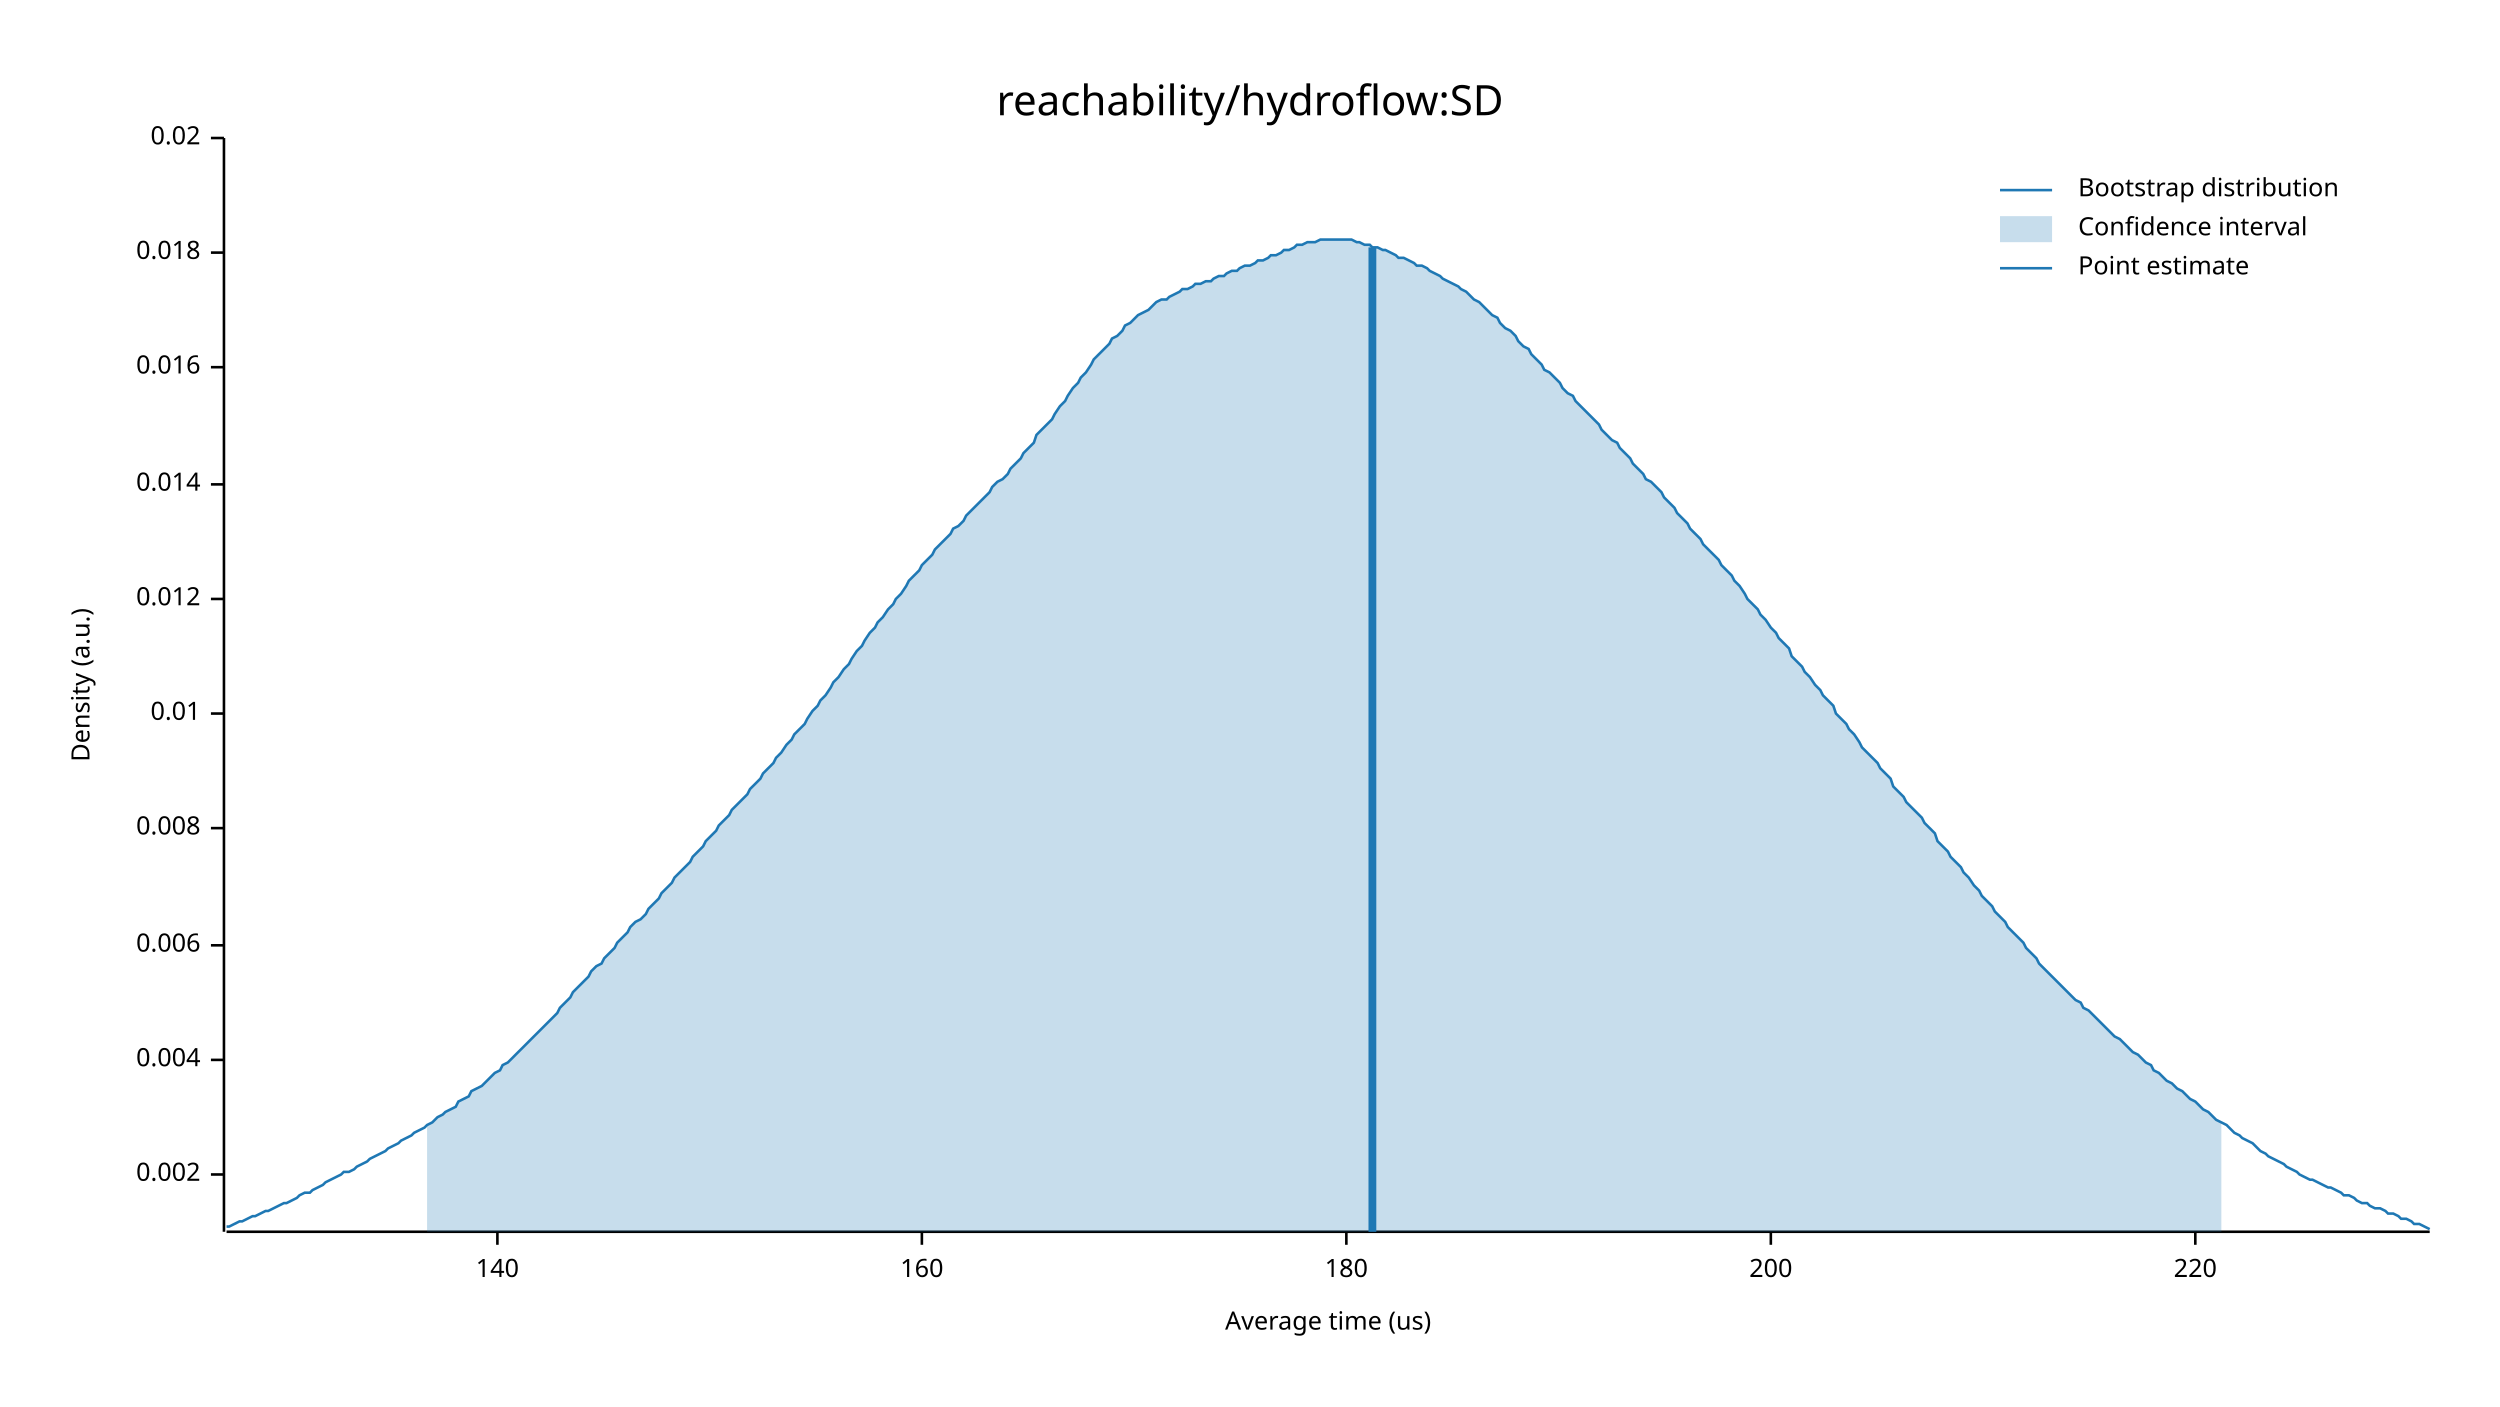
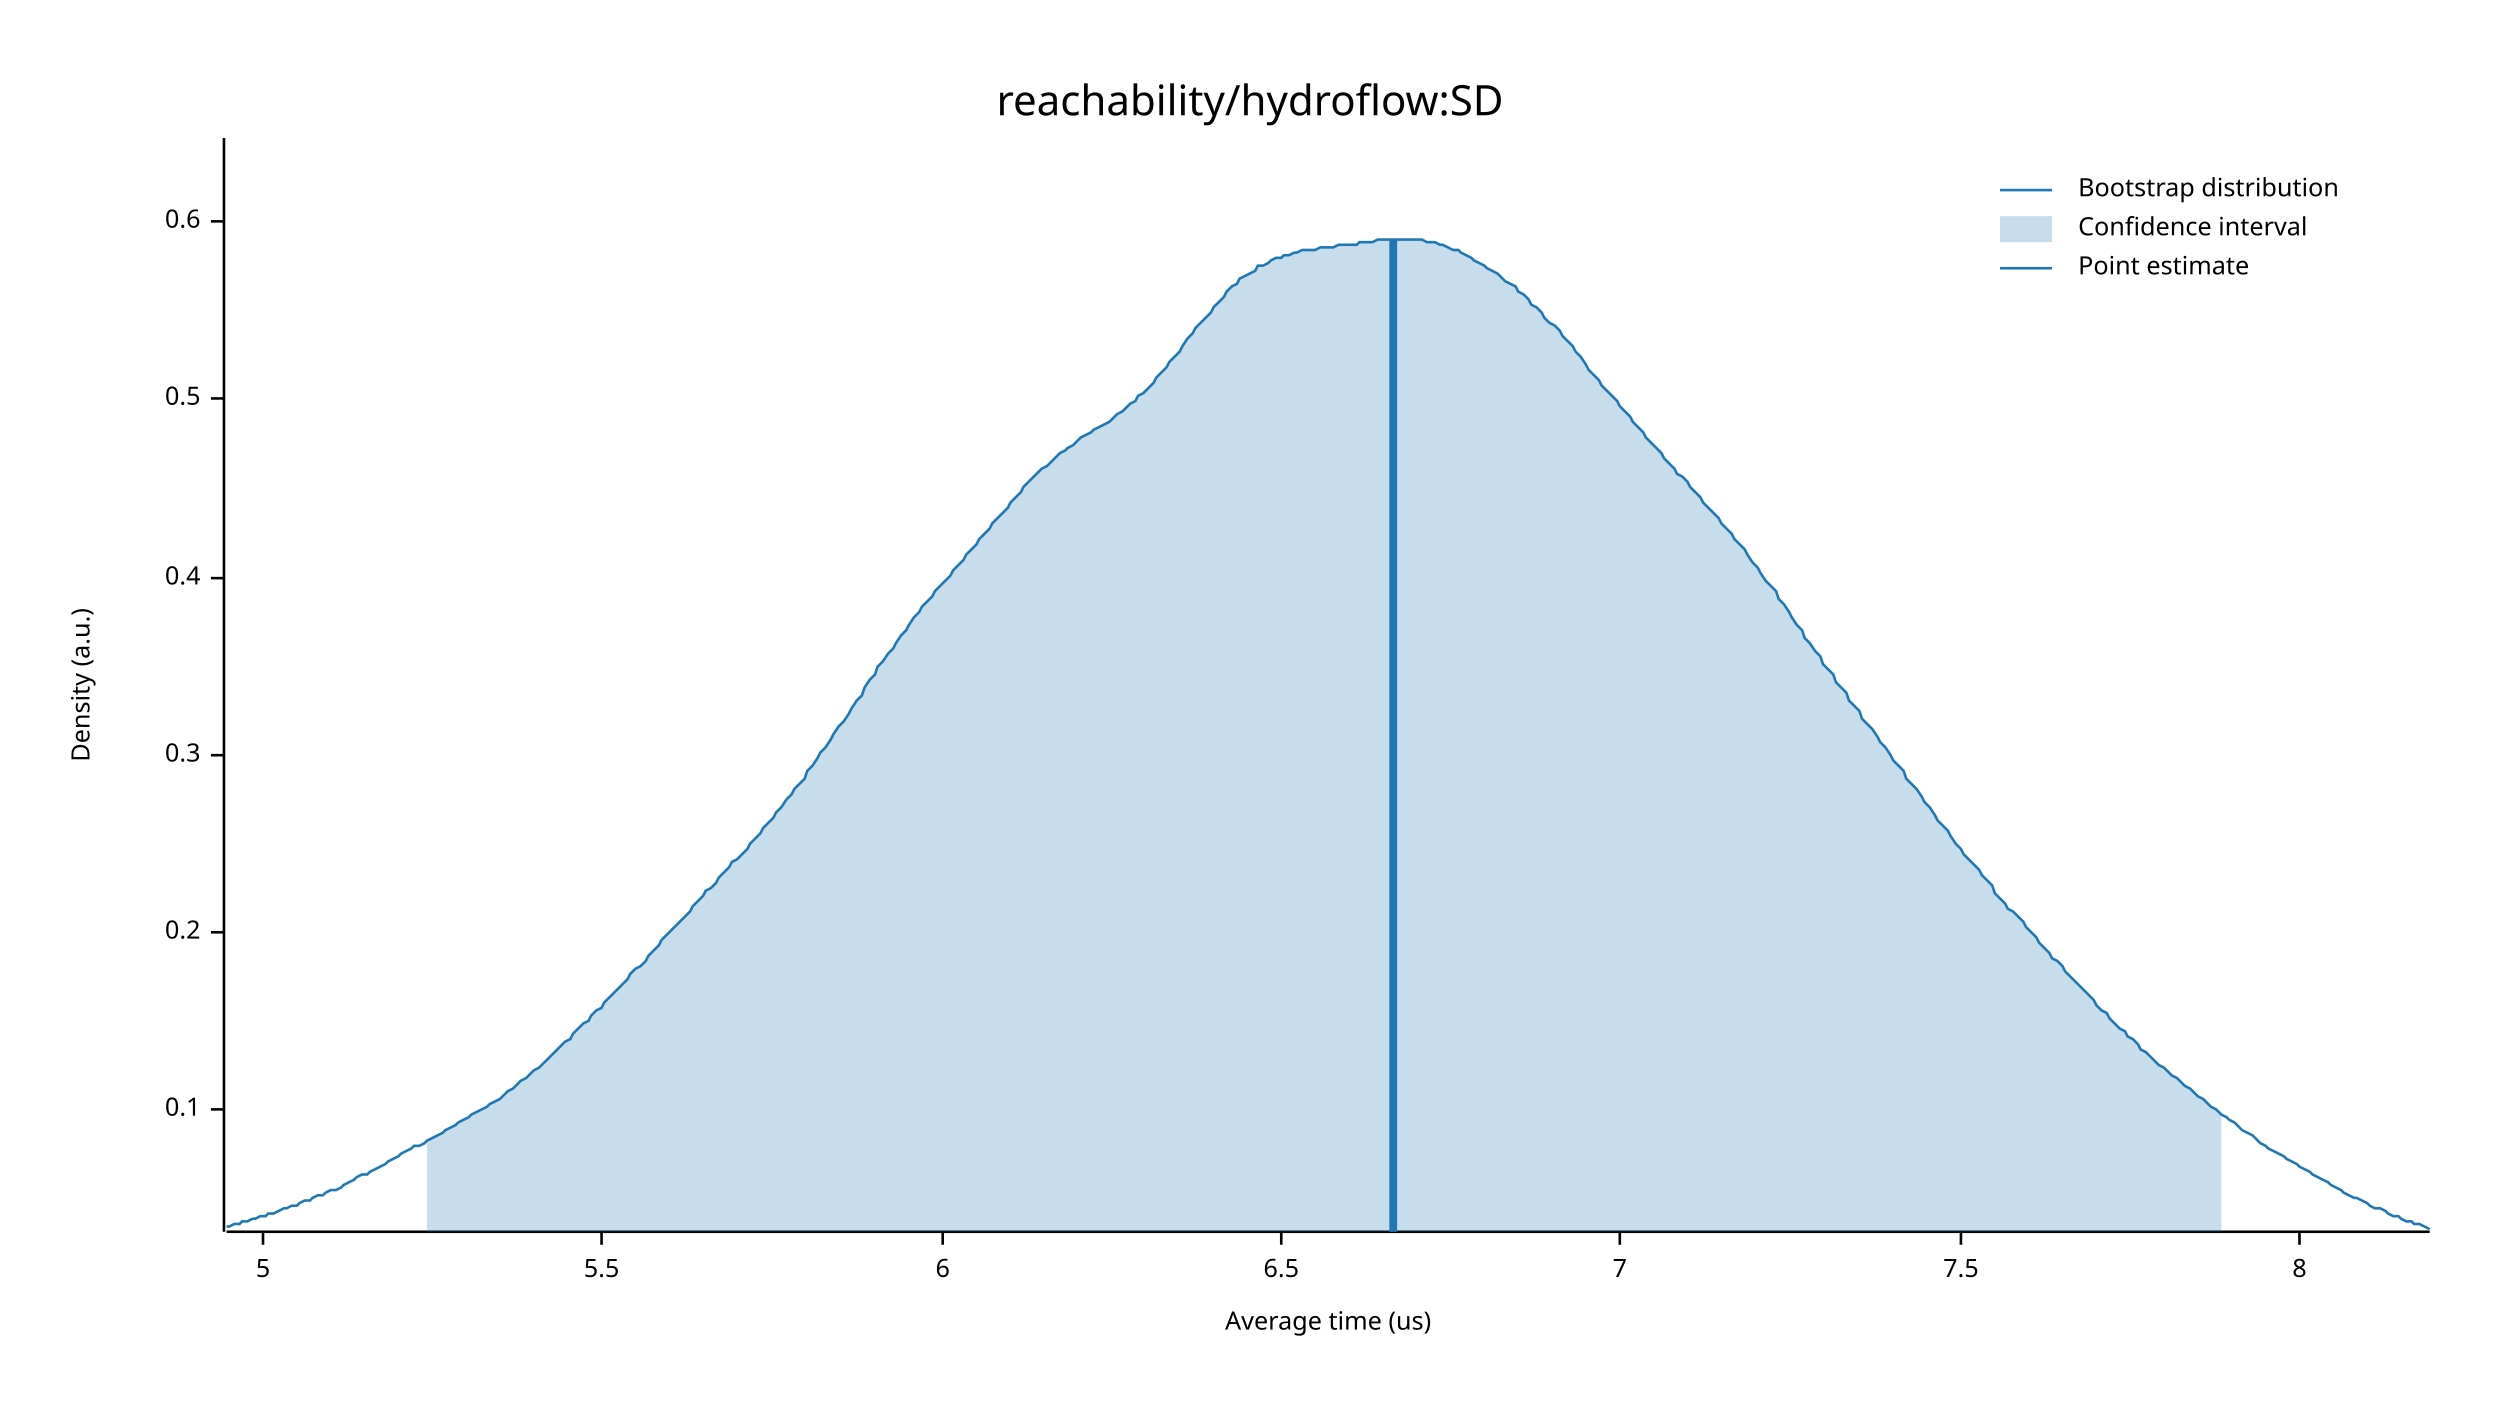
<svg xmlns="http://www.w3.org/2000/svg" width="960" height="540" viewBox="0 0 960 540">
  <text x="480" y="32" dy="0.76em" text-anchor="middle" font-family="sans-serif" font-size="16.129" opacity="1" fill="#000000">
reachability/hydroflow:SD
</text>
  <text x="27" y="263" dy="0.76em" text-anchor="middle" font-family="sans-serif" font-size="9.677" opacity="1" fill="#000000" transform="rotate(270, 27, 263)">
Density (a.u.)
</text>
  <text x="510" y="513" dy="-0.5ex" text-anchor="middle" font-family="sans-serif" font-size="9.677" opacity="1" fill="#000000">
Average time (us)
</text>
  <polyline fill="none" opacity="1" stroke="#000000" stroke-width="1" points="86,53 86,473 " />
-   <text x="77" y="451" dy="0.5ex" text-anchor="end" font-family="sans-serif" font-size="9.677" opacity="1" fill="#000000">
- 0.002
+   <text x="77" y="426" dy="0.5ex" text-anchor="end" font-family="sans-serif" font-size="9.677" opacity="1" fill="#000000">
+ 0.1
</text>
-   <polyline fill="none" opacity="1" stroke="#000000" stroke-width="1" points="81,451 86,451 " />
-   <text x="77" y="407" dy="0.5ex" text-anchor="end" font-family="sans-serif" font-size="9.677" opacity="1" fill="#000000">
- 0.004
+   <polyline fill="none" opacity="1" stroke="#000000" stroke-width="1" points="81,426 86,426 " />
+   <text x="77" y="358" dy="0.5ex" text-anchor="end" font-family="sans-serif" font-size="9.677" opacity="1" fill="#000000">
+ 0.2
</text>
-   <polyline fill="none" opacity="1" stroke="#000000" stroke-width="1" points="81,407 86,407 " />
-   <text x="77" y="363" dy="0.5ex" text-anchor="end" font-family="sans-serif" font-size="9.677" opacity="1" fill="#000000">
- 0.006
+   <polyline fill="none" opacity="1" stroke="#000000" stroke-width="1" points="81,358 86,358 " />
+   <text x="77" y="290" dy="0.5ex" text-anchor="end" font-family="sans-serif" font-size="9.677" opacity="1" fill="#000000">
+ 0.3
</text>
-   <polyline fill="none" opacity="1" stroke="#000000" stroke-width="1" points="81,363 86,363 " />
-   <text x="77" y="318" dy="0.5ex" text-anchor="end" font-family="sans-serif" font-size="9.677" opacity="1" fill="#000000">
- 0.008
+   <polyline fill="none" opacity="1" stroke="#000000" stroke-width="1" points="81,290 86,290 " />
+   <text x="77" y="222" dy="0.5ex" text-anchor="end" font-family="sans-serif" font-size="9.677" opacity="1" fill="#000000">
+ 0.4
</text>
-   <polyline fill="none" opacity="1" stroke="#000000" stroke-width="1" points="81,318 86,318 " />
-   <text x="77" y="274" dy="0.5ex" text-anchor="end" font-family="sans-serif" font-size="9.677" opacity="1" fill="#000000">
- 0.01
+   <polyline fill="none" opacity="1" stroke="#000000" stroke-width="1" points="81,222 86,222 " />
+   <text x="77" y="153" dy="0.5ex" text-anchor="end" font-family="sans-serif" font-size="9.677" opacity="1" fill="#000000">
+ 0.5
</text>
-   <polyline fill="none" opacity="1" stroke="#000000" stroke-width="1" points="81,274 86,274 " />
-   <text x="77" y="230" dy="0.5ex" text-anchor="end" font-family="sans-serif" font-size="9.677" opacity="1" fill="#000000">
- 0.012
+   <polyline fill="none" opacity="1" stroke="#000000" stroke-width="1" points="81,153 86,153 " />
+   <text x="77" y="85" dy="0.5ex" text-anchor="end" font-family="sans-serif" font-size="9.677" opacity="1" fill="#000000">
+ 0.6
</text>
-   <polyline fill="none" opacity="1" stroke="#000000" stroke-width="1" points="81,230 86,230 " />
-   <text x="77" y="186" dy="0.5ex" text-anchor="end" font-family="sans-serif" font-size="9.677" opacity="1" fill="#000000">
- 0.014
+   <polyline fill="none" opacity="1" stroke="#000000" stroke-width="1" points="81,85 86,85 " />
+   <polyline fill="none" opacity="1" stroke="#000000" stroke-width="1" points="87,473 933,473 " />
+   <text x="101" y="483" dy="0.76em" text-anchor="middle" font-family="sans-serif" font-size="9.677" opacity="1" fill="#000000">
+ 5
</text>
-   <polyline fill="none" opacity="1" stroke="#000000" stroke-width="1" points="81,186 86,186 " />
-   <text x="77" y="141" dy="0.5ex" text-anchor="end" font-family="sans-serif" font-size="9.677" opacity="1" fill="#000000">
- 0.016
+   <polyline fill="none" opacity="1" stroke="#000000" stroke-width="1" points="101,473 101,478 " />
+   <text x="231" y="483" dy="0.76em" text-anchor="middle" font-family="sans-serif" font-size="9.677" opacity="1" fill="#000000">
+ 5.5
</text>
-   <polyline fill="none" opacity="1" stroke="#000000" stroke-width="1" points="81,141 86,141 " />
-   <text x="77" y="97" dy="0.5ex" text-anchor="end" font-family="sans-serif" font-size="9.677" opacity="1" fill="#000000">
- 0.018
+   <polyline fill="none" opacity="1" stroke="#000000" stroke-width="1" points="231,473 231,478 " />
+   <text x="362" y="483" dy="0.76em" text-anchor="middle" font-family="sans-serif" font-size="9.677" opacity="1" fill="#000000">
+ 6
</text>
-   <polyline fill="none" opacity="1" stroke="#000000" stroke-width="1" points="81,97 86,97 " />
-   <text x="77" y="53" dy="0.5ex" text-anchor="end" font-family="sans-serif" font-size="9.677" opacity="1" fill="#000000">
- 0.02
+   <polyline fill="none" opacity="1" stroke="#000000" stroke-width="1" points="362,473 362,478 " />
+   <text x="492" y="483" dy="0.76em" text-anchor="middle" font-family="sans-serif" font-size="9.677" opacity="1" fill="#000000">
+ 6.5
</text>
-   <polyline fill="none" opacity="1" stroke="#000000" stroke-width="1" points="81,53 86,53 " />
-   <polyline fill="none" opacity="1" stroke="#000000" stroke-width="1" points="87,473 933,473 " />
-   <text x="191" y="483" dy="0.76em" text-anchor="middle" font-family="sans-serif" font-size="9.677" opacity="1" fill="#000000">
- 140
+   <polyline fill="none" opacity="1" stroke="#000000" stroke-width="1" points="492,473 492,478 " />
+   <text x="622" y="483" dy="0.76em" text-anchor="middle" font-family="sans-serif" font-size="9.677" opacity="1" fill="#000000">
+ 7
</text>
-   <polyline fill="none" opacity="1" stroke="#000000" stroke-width="1" points="191,473 191,478 " />
-   <text x="354" y="483" dy="0.76em" text-anchor="middle" font-family="sans-serif" font-size="9.677" opacity="1" fill="#000000">
- 160
+   <polyline fill="none" opacity="1" stroke="#000000" stroke-width="1" points="622,473 622,478 " />
+   <text x="753" y="483" dy="0.76em" text-anchor="middle" font-family="sans-serif" font-size="9.677" opacity="1" fill="#000000">
+ 7.5
</text>
-   <polyline fill="none" opacity="1" stroke="#000000" stroke-width="1" points="354,473 354,478 " />
-   <text x="517" y="483" dy="0.76em" text-anchor="middle" font-family="sans-serif" font-size="9.677" opacity="1" fill="#000000">
- 180
+   <polyline fill="none" opacity="1" stroke="#000000" stroke-width="1" points="753,473 753,478 " />
+   <text x="883" y="483" dy="0.76em" text-anchor="middle" font-family="sans-serif" font-size="9.677" opacity="1" fill="#000000">
+ 8
</text>
-   <polyline fill="none" opacity="1" stroke="#000000" stroke-width="1" points="517,473 517,478 " />
-   <text x="680" y="483" dy="0.76em" text-anchor="middle" font-family="sans-serif" font-size="9.677" opacity="1" fill="#000000">
- 200
- </text>
-   <polyline fill="none" opacity="1" stroke="#000000" stroke-width="1" points="680,473 680,478 " />
-   <text x="843" y="483" dy="0.76em" text-anchor="middle" font-family="sans-serif" font-size="9.677" opacity="1" fill="#000000">
- 220
- </text>
-   <polyline fill="none" opacity="1" stroke="#000000" stroke-width="1" points="843,473 843,478 " />
-   <polyline fill="none" opacity="1" stroke="#1F78B4" stroke-width="1" points="87,471 88,471 90,470 92,469 93,469 95,468 97,467 98,467 100,466 102,465 103,465 105,464 107,463 109,462 110,462 112,461 114,460 115,459 117,458 119,458 120,457 122,456 124,455 125,454 127,453 129,452 131,451 132,450 134,450 136,449 137,448 139,447 141,446 142,445 144,444 146,443 148,442 149,441 151,440 153,439 154,438 156,437 158,436 159,435 161,434 163,433 164,432 166,431 168,429 170,428 171,427 173,426 175,425 176,423 178,422 180,421 181,419 183,418 185,417 187,415 188,414 190,412 192,411 193,409 195,408 197,406 198,405 200,403 202,401 203,400 205,398 207,396 209,394 210,393 212,391 214,389 215,387 217,385 219,383 220,381 222,379 224,377 226,375 227,373 229,371 231,370 232,368 234,366 236,364 237,362 239,360 241,358 242,356 244,354 246,353 248,351 249,349 251,347 253,345 254,343 256,341 258,339 259,337 261,335 263,333 265,331 266,329 268,327 270,325 271,323 273,321 275,319 276,317 278,315 280,313 281,311 283,309 285,307 287,305 288,303 290,301 292,299 293,297 295,295 297,293 298,291 300,289 302,286 304,284 305,282 307,280 309,278 310,276 312,273 314,271 315,269 317,267 319,264 320,262 322,260 324,257 326,255 327,253 329,250 331,248 332,246 334,243 336,241 337,239 339,237 341,234 343,232 344,230 346,228 348,225 349,223 351,221 353,219 354,217 356,215 358,213 359,211 361,209 363,207 365,205 366,203 368,202 370,200 371,198 373,196 375,194 376,193 378,191 380,189 381,187 383,185 385,184 387,182 388,180 390,178 392,176 393,174 395,172 397,170 398,167 400,165 402,163 404,161 405,159 407,156 409,154 410,152 412,149 414,147 415,145 417,143 419,140 420,138 422,136 424,134 426,132 427,130 429,129 431,127 432,125 434,124 436,122 437,121 439,120 441,119 443,117 444,116 446,115 448,115 449,114 451,113 453,112 454,111 456,111 458,110 459,109 461,109 463,108 465,108 466,107 468,106 470,106 471,105 473,104 475,104 476,103 478,102 480,102 482,101 483,100 485,100 487,99 488,98 490,98 492,97 493,96 495,96 497,95 498,94 500,94 502,93 504,93 505,93 507,92 509,92 510,92 512,92 514,92 515,92 517,92 519,92 521,93 522,93 524,94 526,94 527,95 529,95 531,96 532,96 534,97 536,98 537,99 539,99 541,100 543,101 544,102 546,102 548,103 549,104 551,105 553,106 554,107 556,108 558,109 560,110 561,111 563,112 565,114 566,115 568,116 570,118 571,119 573,121 575,122 576,124 578,126 580,127 582,129 583,131 585,133 587,134 588,136 590,138 592,140 593,142 595,143 597,145 599,147 600,149 602,151 604,152 605,154 607,156 609,158 610,159 612,161 614,163 615,165 617,167 619,169 621,170 622,172 624,174 626,176 627,178 629,180 631,182 632,184 634,185 636,187 638,189 639,191 641,193 643,195 644,197 646,199 648,201 649,203 651,205 653,207 654,209 656,211 658,213 660,215 661,217 663,219 665,221 666,223 668,225 670,228 671,230 673,232 675,234 676,236 678,238 680,241 682,243 683,245 685,247 687,249 688,252 690,254 692,256 693,258 695,260 697,263 699,265 700,267 702,269 704,271 705,274 707,276 709,278 710,280 712,282 714,285 715,287 717,289 719,291 721,293 722,295 724,297 726,299 727,302 729,304 731,306 732,308 734,310 736,312 738,314 739,316 741,318 743,320 744,323 746,325 748,327 749,329 751,331 753,333 754,335 756,337 758,340 760,342 761,344 763,346 765,348 766,350 768,352 770,354 771,356 773,358 775,360 777,362 778,364 780,366 782,368 783,370 785,372 787,374 788,375 790,377 792,379 793,380 795,382 797,384 799,385 800,387 802,388 804,390 805,391 807,393 809,395 810,396 812,398 814,399 816,401 817,402 819,404 821,405 822,406 824,408 826,409 827,411 829,412 831,414 832,415 834,416 836,418 838,419 839,420 841,422 843,423 844,424 846,426 848,427 849,428 851,430 853,431 855,432 856,433 858,435 860,436 861,437 863,438 865,439 866,440 868,442 870,443 871,444 873,445 875,446 877,447 878,448 880,449 882,450 883,451 885,452 887,453 888,453 890,454 892,455 894,456 895,456 897,457 899,458 900,459 902,459 904,460 905,461 907,462 909,462 910,463 912,464 914,464 916,465 917,466 919,466 921,467 922,468 924,468 926,469 927,470 929,470 931,471 933,472 " />
-   <polygon opacity="0.25" fill="#1F78B4" points="164,432 166,431 168,429 170,428 171,427 173,426 175,425 176,423 178,422 180,421 181,419 183,418 185,417 187,415 188,414 190,412 192,411 193,409 195,408 197,406 198,405 200,403 202,401 203,400 205,398 207,396 209,394 210,393 212,391 214,389 215,387 217,385 219,383 220,381 222,379 224,377 226,375 227,373 229,371 231,370 232,368 234,366 236,364 237,362 239,360 241,358 242,356 244,354 246,353 248,351 249,349 251,347 253,345 254,343 256,341 258,339 259,337 261,335 263,333 265,331 266,329 268,327 270,325 271,323 273,321 275,319 276,317 278,315 280,313 281,311 283,309 285,307 287,305 288,303 290,301 292,299 293,297 295,295 297,293 298,291 300,289 302,286 304,284 305,282 307,280 309,278 310,276 312,273 314,271 315,269 317,267 319,264 320,262 322,260 324,257 326,255 327,253 329,250 331,248 332,246 334,243 336,241 337,239 339,237 341,234 343,232 344,230 346,228 348,225 349,223 351,221 353,219 354,217 356,215 358,213 359,211 361,209 363,207 365,205 366,203 368,202 370,200 371,198 373,196 375,194 376,193 378,191 380,189 381,187 383,185 385,184 387,182 388,180 390,178 392,176 393,174 395,172 397,170 398,167 400,165 402,163 404,161 405,159 407,156 409,154 410,152 412,149 414,147 415,145 417,143 419,140 420,138 422,136 424,134 426,132 427,130 429,129 431,127 432,125 434,124 436,122 437,121 439,120 441,119 443,117 444,116 446,115 448,115 449,114 451,113 453,112 454,111 456,111 458,110 459,109 461,109 463,108 465,108 466,107 468,106 470,106 471,105 473,104 475,104 476,103 478,102 480,102 482,101 483,100 485,100 487,99 488,98 490,98 492,97 493,96 495,96 497,95 498,94 500,94 502,93 504,93 505,93 507,92 509,92 510,92 512,92 514,92 515,92 517,92 519,92 521,93 522,93 524,94 526,94 527,95 529,95 531,96 532,96 534,97 536,98 537,99 539,99 541,100 543,101 544,102 546,102 548,103 549,104 551,105 553,106 554,107 556,108 558,109 560,110 561,111 563,112 565,114 566,115 568,116 570,118 571,119 573,121 575,122 576,124 578,126 580,127 582,129 583,131 585,133 587,134 588,136 590,138 592,140 593,142 595,143 597,145 599,147 600,149 602,151 604,152 605,154 607,156 609,158 610,159 612,161 614,163 615,165 617,167 619,169 621,170 622,172 624,174 626,176 627,178 629,180 631,182 632,184 634,185 636,187 638,189 639,191 641,193 643,195 644,197 646,199 648,201 649,203 651,205 653,207 654,209 656,211 658,213 660,215 661,217 663,219 665,221 666,223 668,225 670,228 671,230 673,232 675,234 676,236 678,238 680,241 682,243 683,245 685,247 687,249 688,252 690,254 692,256 693,258 695,260 697,263 699,265 700,267 702,269 704,271 705,274 707,276 709,278 710,280 712,282 714,285 715,287 717,289 719,291 721,293 722,295 724,297 726,299 727,302 729,304 731,306 732,308 734,310 736,312 738,314 739,316 741,318 743,320 744,323 746,325 748,327 749,329 751,331 753,333 754,335 756,337 758,340 760,342 761,344 763,346 765,348 766,350 768,352 770,354 771,356 773,358 775,360 777,362 778,364 780,366 782,368 783,370 785,372 787,374 788,375 790,377 792,379 793,380 795,382 797,384 799,385 800,387 802,388 804,390 805,391 807,393 809,395 810,396 812,398 814,399 816,401 817,402 819,404 821,405 822,406 824,408 826,409 827,411 829,412 831,414 832,415 834,416 836,418 838,419 839,420 841,422 843,423 844,424 846,426 848,427 849,428 851,430 853,431 853,473 164,473 " />
-   <polyline fill="none" opacity="1" stroke="#1F78B4" stroke-width="3" points="527,473 527,95 " />
+   <polyline fill="none" opacity="1" stroke="#000000" stroke-width="1" points="883,473 883,478 " />
+   <polyline fill="none" opacity="1" stroke="#1F78B4" stroke-width="1" points="87,471 88,471 90,470 92,470 93,469 95,469 97,468 98,468 100,467 102,467 103,466 105,466 107,465 109,464 110,464 112,463 114,463 115,462 117,461 119,461 120,460 122,459 124,459 125,458 127,457 129,457 131,456 132,455 134,454 136,453 137,452 139,451 141,451 142,450 144,449 146,448 148,447 149,446 151,445 153,444 154,443 156,442 158,441 159,440 161,440 163,439 164,438 166,437 168,436 170,435 171,434 173,433 175,432 176,431 178,430 180,429 181,428 183,427 185,426 187,425 188,424 190,423 192,422 193,421 195,419 197,418 198,417 200,415 202,414 203,413 205,411 207,410 209,408 210,407 212,405 214,403 215,402 217,400 219,399 220,397 222,395 224,393 226,392 227,390 229,388 231,387 232,385 234,383 236,381 237,380 239,378 241,376 242,374 244,372 246,371 248,369 249,367 251,365 253,363 254,361 256,359 258,357 259,356 261,354 263,352 265,350 266,348 268,346 270,344 271,342 273,341 275,339 276,337 278,335 280,333 281,331 283,330 285,328 287,326 288,324 290,322 292,320 293,318 295,316 297,314 298,312 300,310 302,307 304,305 305,303 307,301 309,299 310,296 312,294 314,291 315,289 317,287 319,284 320,282 322,279 324,277 326,274 327,272 329,269 331,267 332,264 334,261 336,259 337,256 339,254 341,251 343,249 344,247 346,244 348,242 349,240 351,237 353,235 354,233 356,231 358,229 359,227 361,225 363,223 365,221 366,219 368,217 370,215 371,213 373,211 375,209 376,207 378,205 380,203 381,201 383,199 385,197 387,195 388,193 390,191 392,189 393,187 395,185 397,183 398,182 400,180 402,179 404,177 405,176 407,174 409,173 410,172 412,171 414,169 415,168 417,167 419,166 420,165 422,164 424,163 426,162 427,161 429,159 431,158 432,157 434,155 436,154 437,152 439,151 441,149 443,147 444,145 446,143 448,141 449,139 451,137 453,135 454,133 456,130 458,128 459,126 461,124 463,122 465,120 466,118 468,116 470,114 471,112 473,110 475,109 476,107 478,106 480,105 482,104 483,102 485,102 487,101 488,100 490,99 492,99 493,98 495,98 497,97 498,97 500,96 502,96 504,96 505,96 507,95 509,95 510,95 512,95 514,94 515,94 517,94 519,94 521,94 522,93 524,93 526,93 527,93 529,92 531,92 532,92 534,92 536,92 537,92 539,92 541,92 543,92 544,92 546,92 548,93 549,93 551,93 553,94 554,94 556,95 558,96 560,96 561,97 563,98 565,99 566,100 568,101 570,102 571,103 573,104 575,105 576,106 578,108 580,109 582,110 583,112 585,113 587,115 588,117 590,118 592,120 593,122 595,124 597,125 599,127 600,129 602,131 604,133 605,135 607,137 609,140 610,142 612,144 614,146 615,148 617,150 619,152 621,154 622,156 624,158 626,160 627,162 629,164 631,166 632,168 634,170 636,172 638,174 639,176 641,178 643,180 644,182 646,183 648,185 649,187 651,189 653,191 654,193 656,195 658,197 660,199 661,201 663,203 665,205 666,207 668,209 670,211 671,213 673,216 675,218 676,220 678,223 680,225 682,227 683,230 685,232 687,235 688,237 690,240 692,242 693,245 695,247 697,250 699,252 700,255 702,257 704,259 705,262 707,264 709,266 710,269 712,271 714,273 715,276 717,278 719,280 721,283 722,285 724,287 726,290 727,292 729,294 731,296 732,299 734,301 736,303 738,306 739,308 741,310 743,313 744,315 746,317 748,319 749,321 751,324 753,326 754,328 756,330 758,332 760,334 761,336 763,338 765,340 766,343 768,345 770,347 771,349 773,350 775,352 777,354 778,356 780,358 782,360 783,362 785,364 787,366 788,368 790,369 792,371 793,373 795,375 797,377 799,379 800,380 802,382 804,384 805,386 807,388 809,389 810,391 812,393 814,395 816,396 817,398 819,399 821,401 822,403 824,404 826,406 827,407 829,409 831,410 832,411 834,413 836,414 838,416 839,417 841,418 843,420 844,421 846,422 848,424 849,425 851,426 853,428 855,429 856,430 858,431 860,433 861,434 863,435 865,436 866,437 868,439 870,440 871,441 873,442 875,443 877,444 878,445 880,446 882,447 883,448 885,449 887,450 888,451 890,452 892,453 894,454 895,455 897,456 899,457 900,458 902,459 904,460 905,460 907,461 909,462 910,463 912,464 914,464 916,465 917,466 919,467 921,467 922,468 924,469 926,469 927,470 929,470 931,471 933,472 " />
+   <polygon opacity="0.25" fill="#1F78B4" points="164,438 166,437 168,436 170,435 171,434 173,433 175,432 176,431 178,430 180,429 181,428 183,427 185,426 187,425 188,424 190,423 192,422 193,421 195,419 197,418 198,417 200,415 202,414 203,413 205,411 207,410 209,408 210,407 212,405 214,403 215,402 217,400 219,399 220,397 222,395 224,393 226,392 227,390 229,388 231,387 232,385 234,383 236,381 237,380 239,378 241,376 242,374 244,372 246,371 248,369 249,367 251,365 253,363 254,361 256,359 258,357 259,356 261,354 263,352 265,350 266,348 268,346 270,344 271,342 273,341 275,339 276,337 278,335 280,333 281,331 283,330 285,328 287,326 288,324 290,322 292,320 293,318 295,316 297,314 298,312 300,310 302,307 304,305 305,303 307,301 309,299 310,296 312,294 314,291 315,289 317,287 319,284 320,282 322,279 324,277 326,274 327,272 329,269 331,267 332,264 334,261 336,259 337,256 339,254 341,251 343,249 344,247 346,244 348,242 349,240 351,237 353,235 354,233 356,231 358,229 359,227 361,225 363,223 365,221 366,219 368,217 370,215 371,213 373,211 375,209 376,207 378,205 380,203 381,201 383,199 385,197 387,195 388,193 390,191 392,189 393,187 395,185 397,183 398,182 400,180 402,179 404,177 405,176 407,174 409,173 410,172 412,171 414,169 415,168 417,167 419,166 420,165 422,164 424,163 426,162 427,161 429,159 431,158 432,157 434,155 436,154 437,152 439,151 441,149 443,147 444,145 446,143 448,141 449,139 451,137 453,135 454,133 456,130 458,128 459,126 461,124 463,122 465,120 466,118 468,116 470,114 471,112 473,110 475,109 476,107 478,106 480,105 482,104 483,102 485,102 487,101 488,100 490,99 492,99 493,98 495,98 497,97 498,97 500,96 502,96 504,96 505,96 507,95 509,95 510,95 512,95 514,94 515,94 517,94 519,94 521,94 522,93 524,93 526,93 527,93 529,92 531,92 532,92 534,92 536,92 537,92 539,92 541,92 543,92 544,92 546,92 548,93 549,93 551,93 553,94 554,94 556,95 558,96 560,96 561,97 563,98 565,99 566,100 568,101 570,102 571,103 573,104 575,105 576,106 578,108 580,109 582,110 583,112 585,113 587,115 588,117 590,118 592,120 593,122 595,124 597,125 599,127 600,129 602,131 604,133 605,135 607,137 609,140 610,142 612,144 614,146 615,148 617,150 619,152 621,154 622,156 624,158 626,160 627,162 629,164 631,166 632,168 634,170 636,172 638,174 639,176 641,178 643,180 644,182 646,183 648,185 649,187 651,189 653,191 654,193 656,195 658,197 660,199 661,201 663,203 665,205 666,207 668,209 670,211 671,213 673,216 675,218 676,220 678,223 680,225 682,227 683,230 685,232 687,235 688,237 690,240 692,242 693,245 695,247 697,250 699,252 700,255 702,257 704,259 705,262 707,264 709,266 710,269 712,271 714,273 715,276 717,278 719,280 721,283 722,285 724,287 726,290 727,292 729,294 731,296 732,299 734,301 736,303 738,306 739,308 741,310 743,313 744,315 746,317 748,319 749,321 751,324 753,326 754,328 756,330 758,332 760,334 761,336 763,338 765,340 766,343 768,345 770,347 771,349 773,350 775,352 777,354 778,356 780,358 782,360 783,362 785,364 787,366 788,368 790,369 792,371 793,373 795,375 797,377 799,379 800,380 802,382 804,384 805,386 807,388 809,389 810,391 812,393 814,395 816,396 817,398 819,399 821,401 822,403 824,404 826,406 827,407 829,409 831,410 832,411 834,413 836,414 838,416 839,417 841,418 843,420 844,421 846,422 848,424 849,425 851,426 853,428 853,473 164,473 " />
+   <polyline fill="none" opacity="1" stroke="#1F78B4" stroke-width="3" points="535,473 535,92 " />
  <text x="798" y="68" dy="0.76em" text-anchor="start" font-family="sans-serif" font-size="9.677" opacity="1" fill="#000000">
Bootstrap distribution
</text>
  <text x="798" y="83" dy="0.76em" text-anchor="start" font-family="sans-serif" font-size="9.677" opacity="1" fill="#000000">
Confidence interval
</text>
  <text x="798" y="98" dy="0.76em" text-anchor="start" font-family="sans-serif" font-size="9.677" opacity="1" fill="#000000">
Point estimate
</text>
  <polyline fill="none" opacity="1" stroke="#1F78B4" stroke-width="1" points="768,73 788,73 " />
  <rect x="768" y="83" width="20" height="10" opacity="0.25" fill="#1F78B4" stroke="none" />
  <polyline fill="none" opacity="1" stroke="#1F78B4" stroke-width="1" points="768,103 788,103 " />
</svg>
